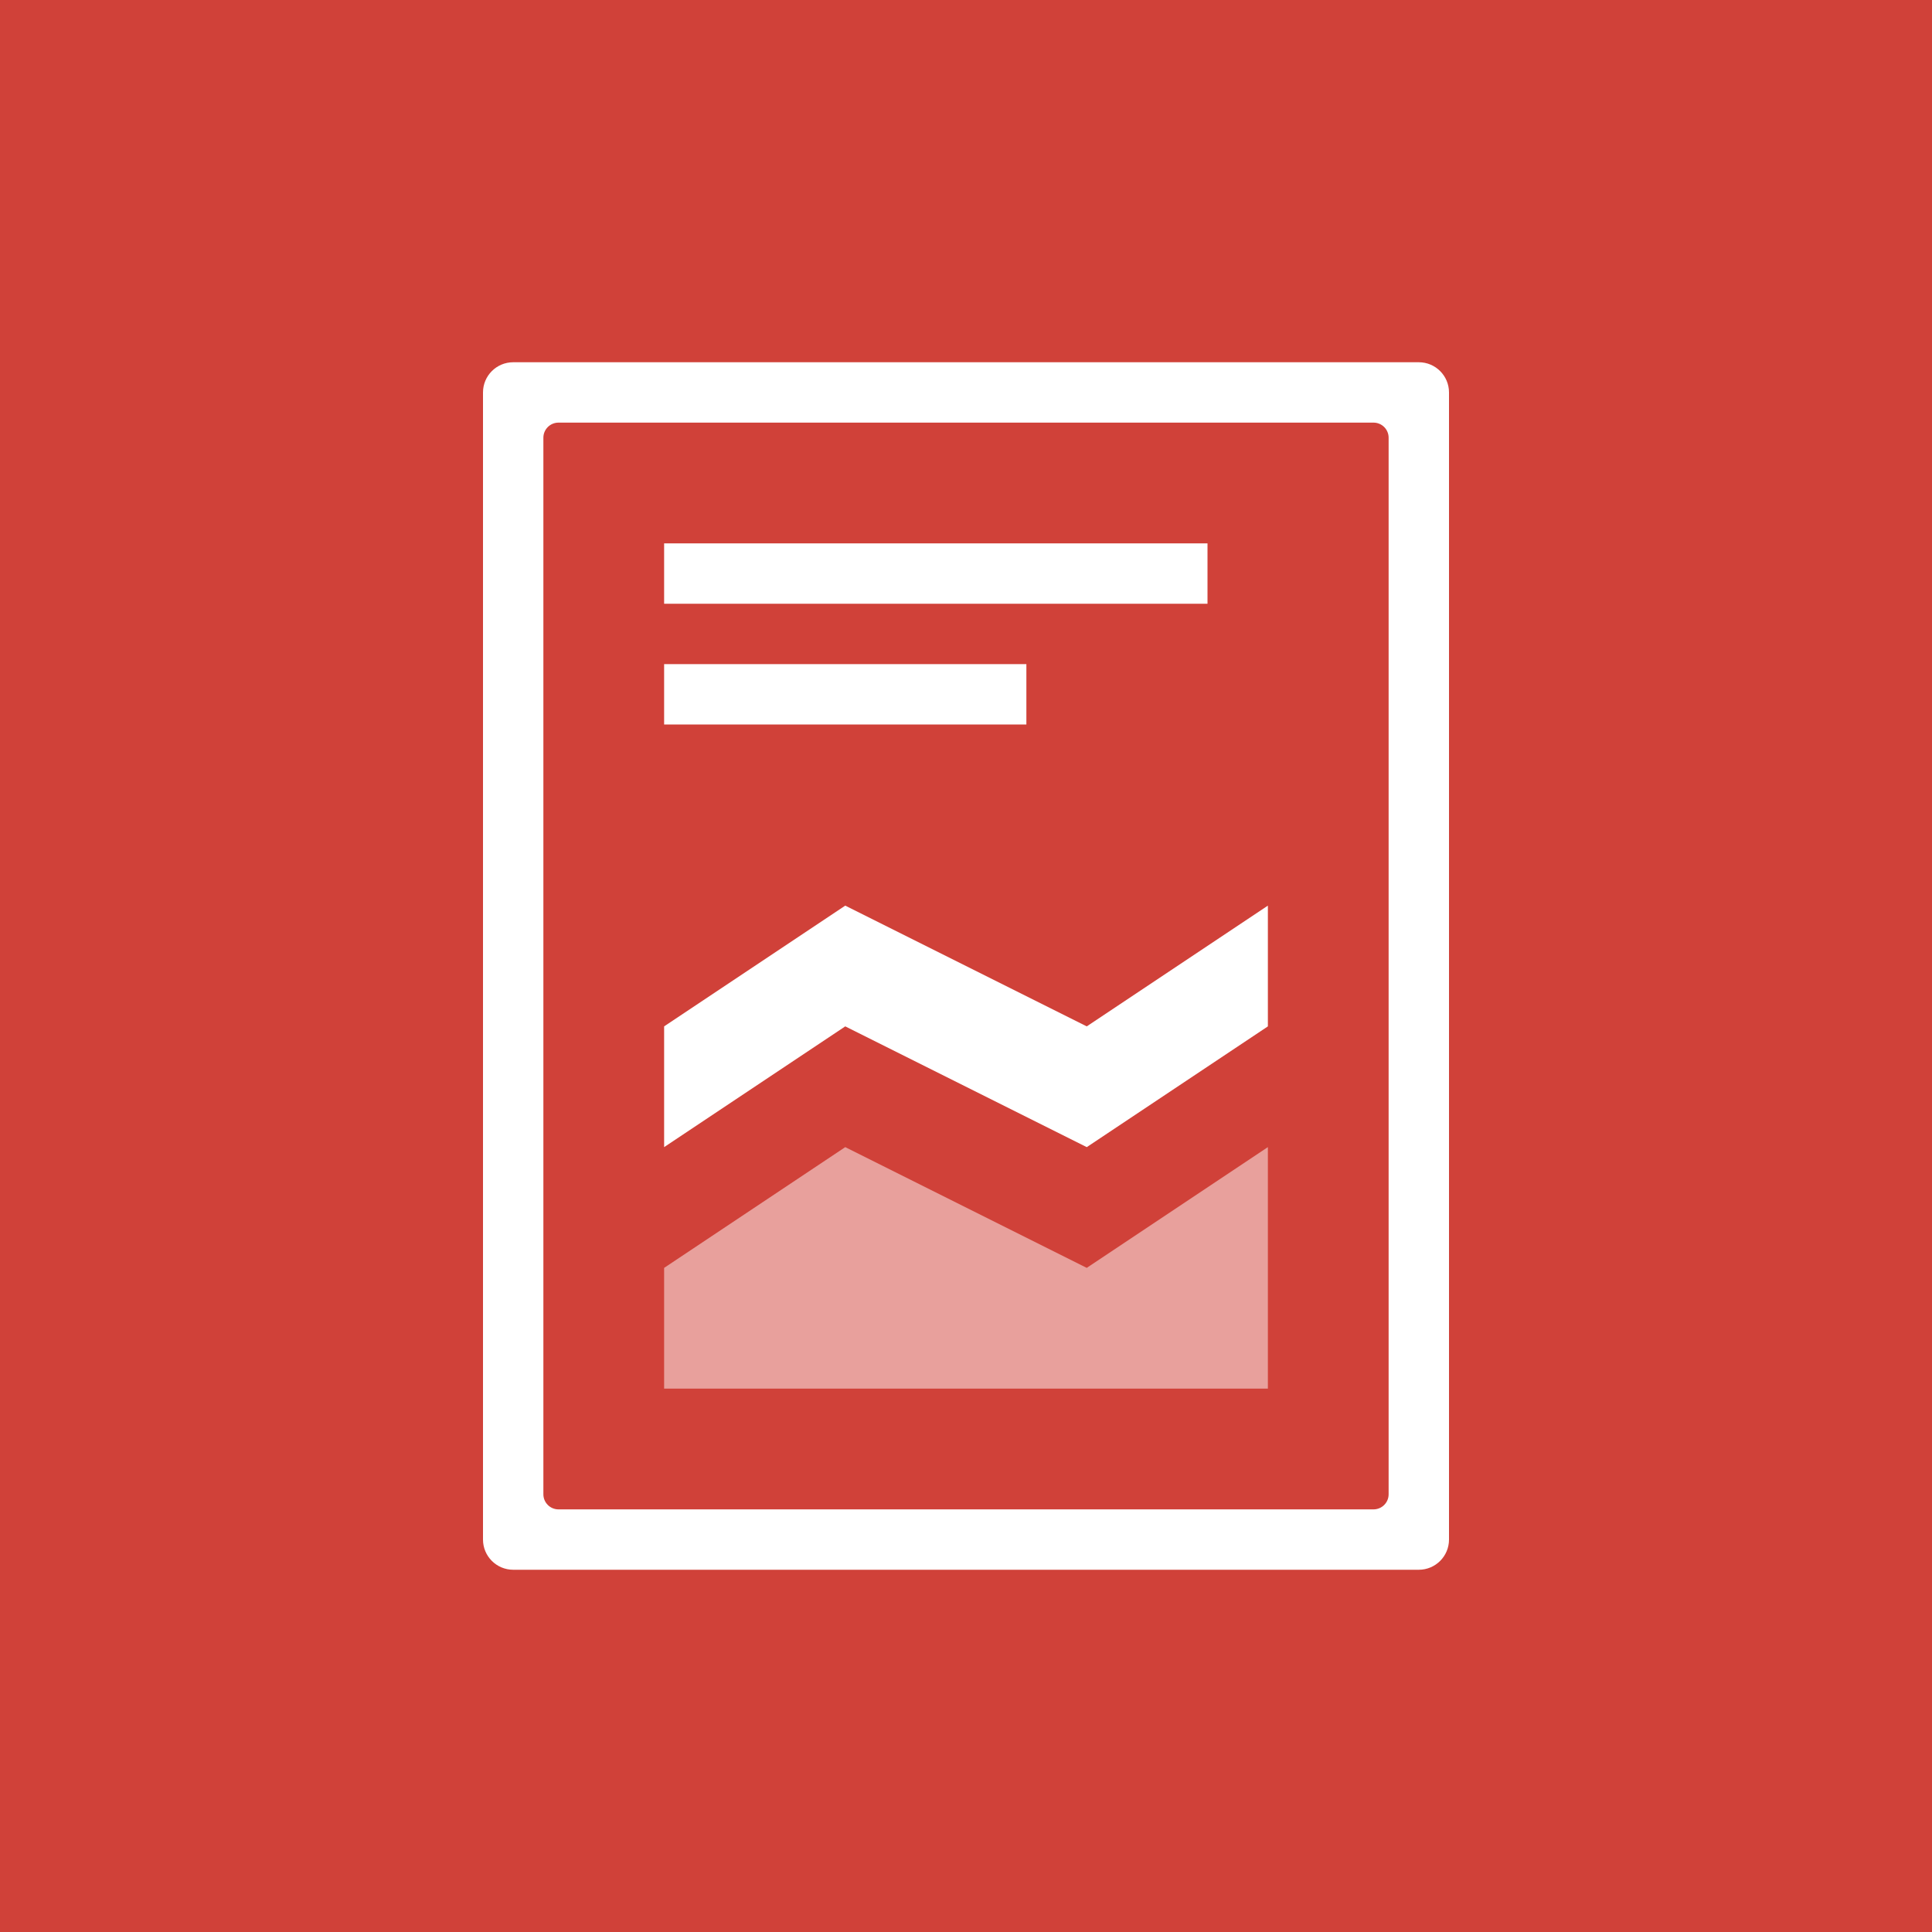
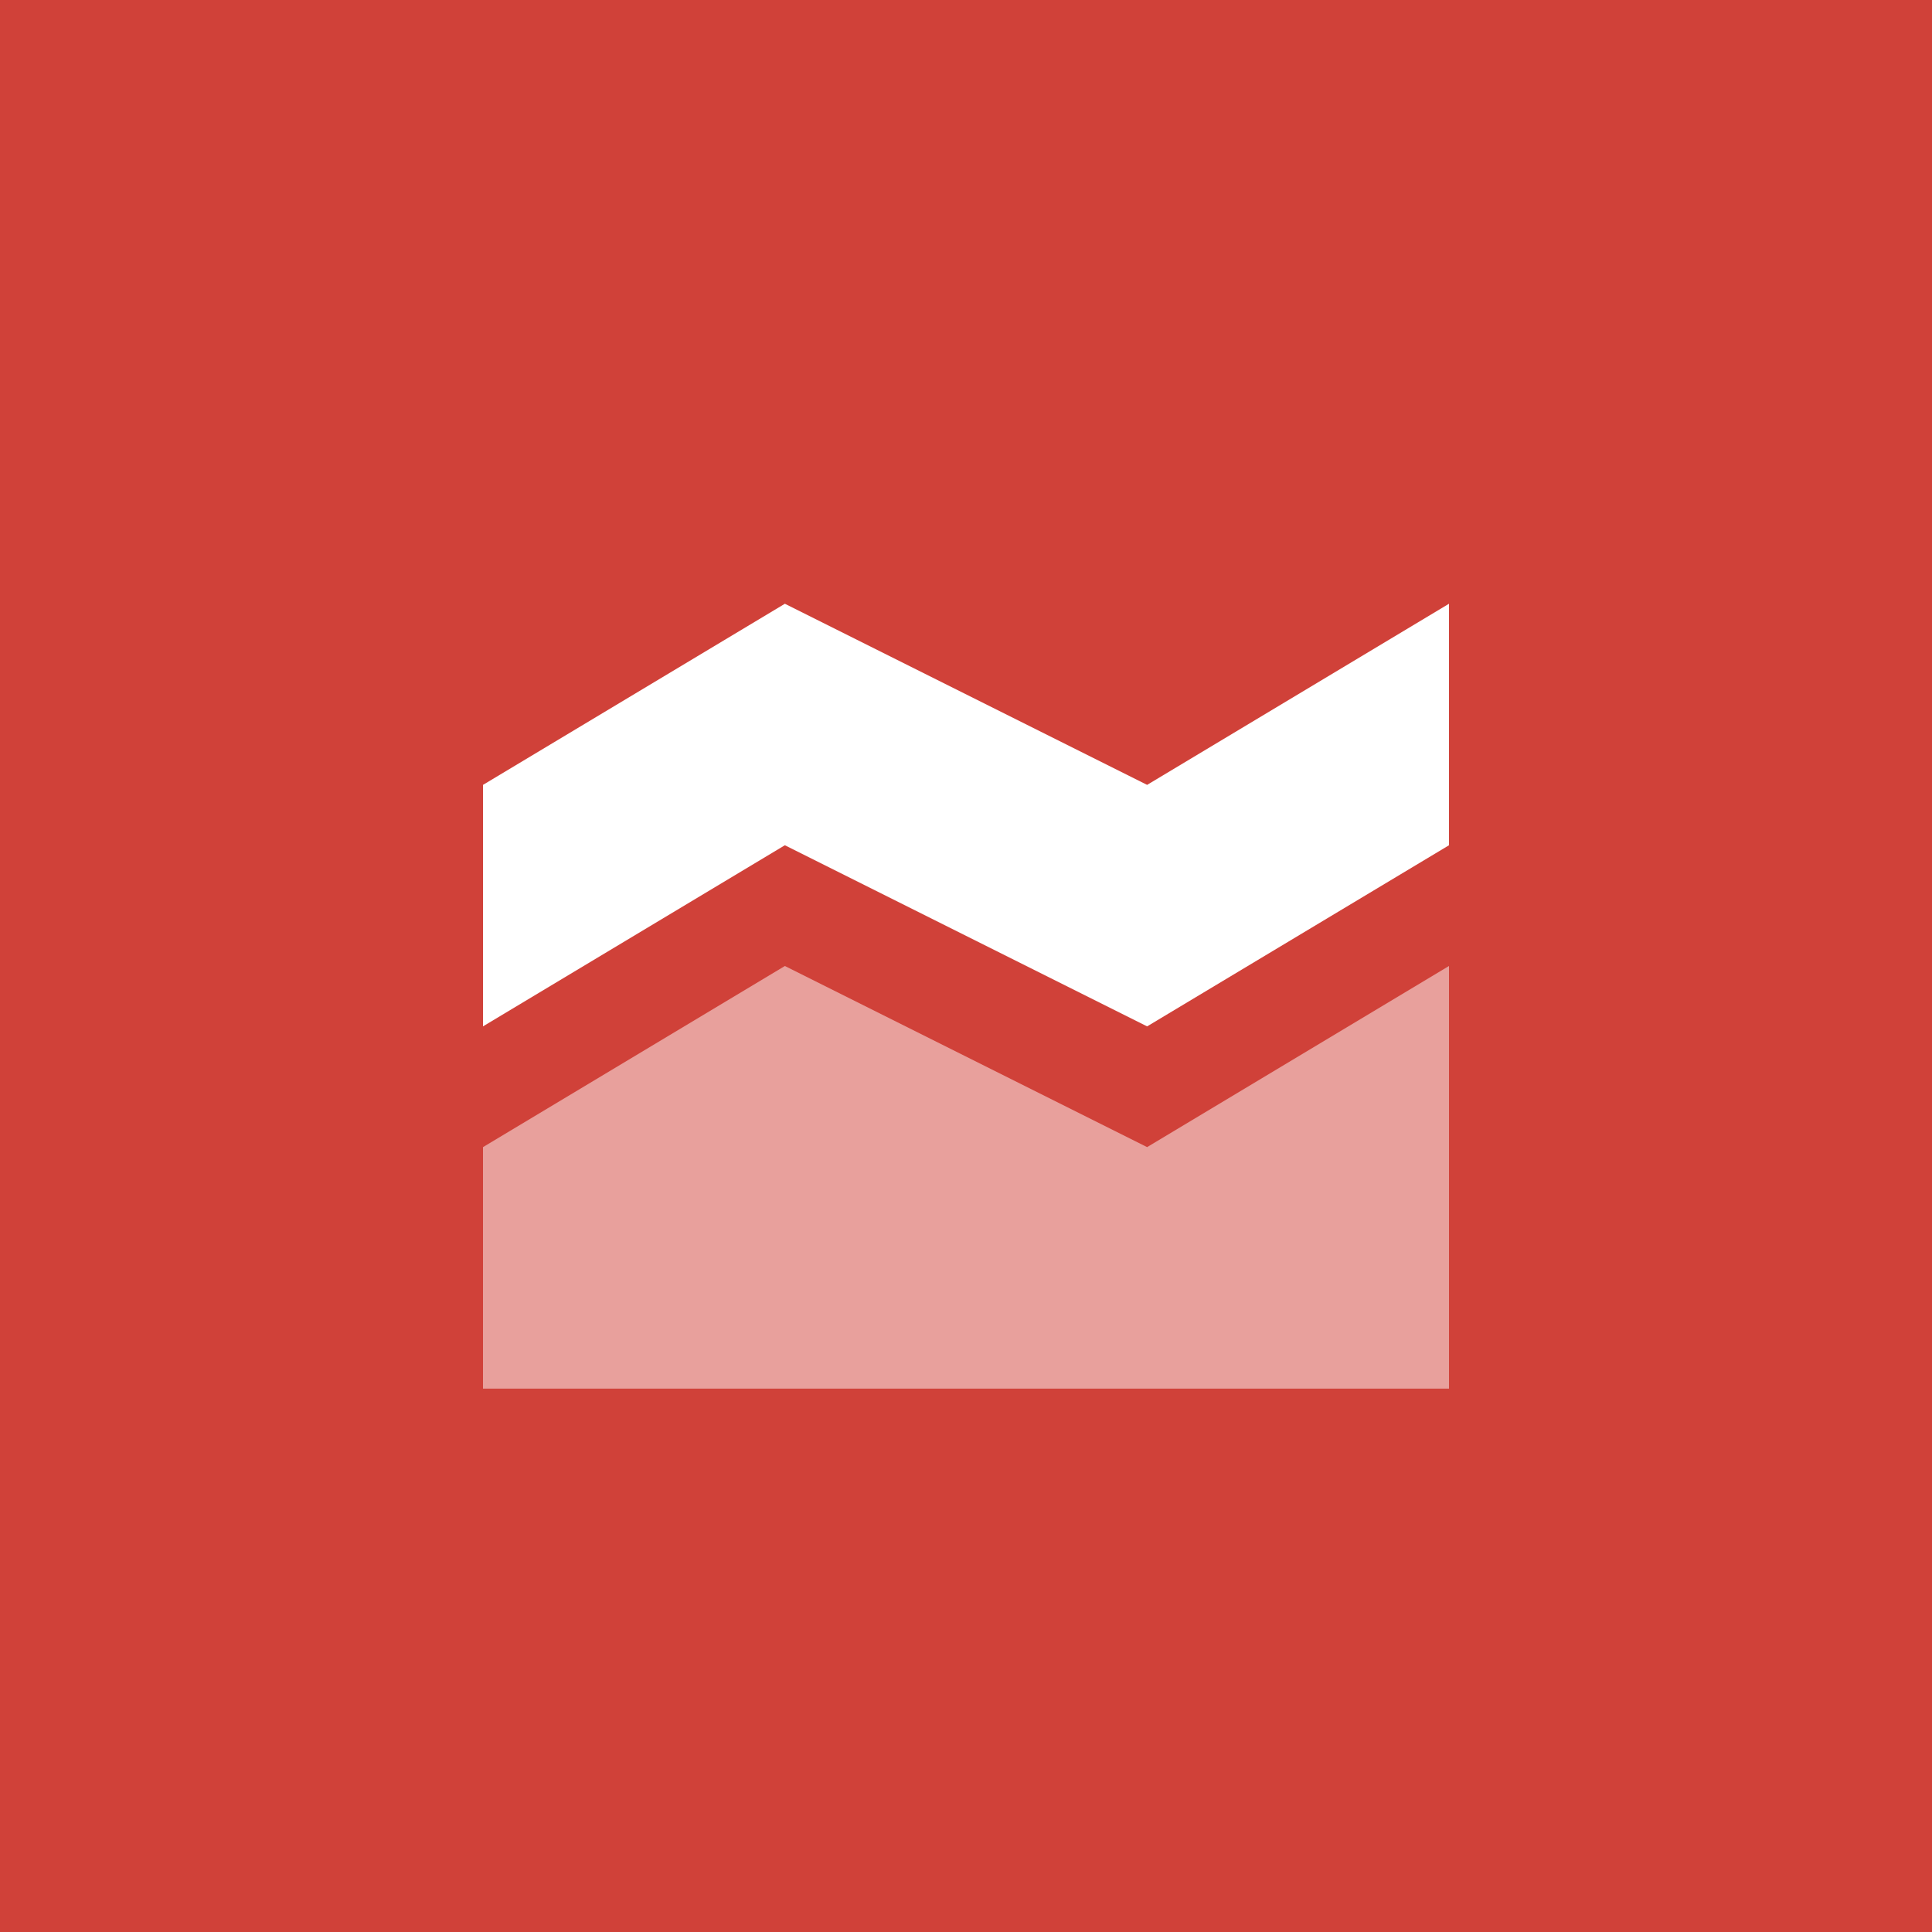
<svg xmlns="http://www.w3.org/2000/svg" version="1.1" x="0px" y="0px" viewBox="0 0 64 64" enable-background="new 0 0 64 64" xml:space="preserve">
  <g>
    <rect fill="#D04139" width="64" height="64" />
-     <path fill="#FFFFFF" d="M47,52H17c-0.552,0-1-0.448-1-1V13c0-0.552,0.448-1,1-1h30c0.552,0,1,0.448,1,1v38   C48,51.552,47.552,52,47,52z" />
-     <path fill="#D04139" d="M45.5,50h-27c-0.276,0-0.5-0.224-0.5-0.5v-35c0-0.276,0.224-0.5,0.5-0.5h27c0.276,0,0.5,0.224,0.5,0.5v35   C46,49.776,45.776,50,45.5,50z" />
-     <polygon opacity="0.5" fill="#FFFFFF" points="42,46 22,46 22,42 28,38 36,42 42,38  " />
-     <polygon fill="#FFFFFF" points="42,34 36,38 28,34 22,38 22,34 28,30 36,34 42,30  " />
-     <rect x="22" y="22" fill="#FFFFFF" width="12" height="2" />
-     <rect x="22" y="18" fill="#FFFFFF" width="18" height="2" />
+     <polygon opacity="0.5" fill="#FFFFFF" enable-background="new    " points="48,46 16,46 16,38 26,32 38,38 48,32  " />
+     <polygon fill="#FFFFFF" points="48,28 38,34 26,28 16,34 16,26 26,20 38,26 48,20  " />
  </g>
</svg>
